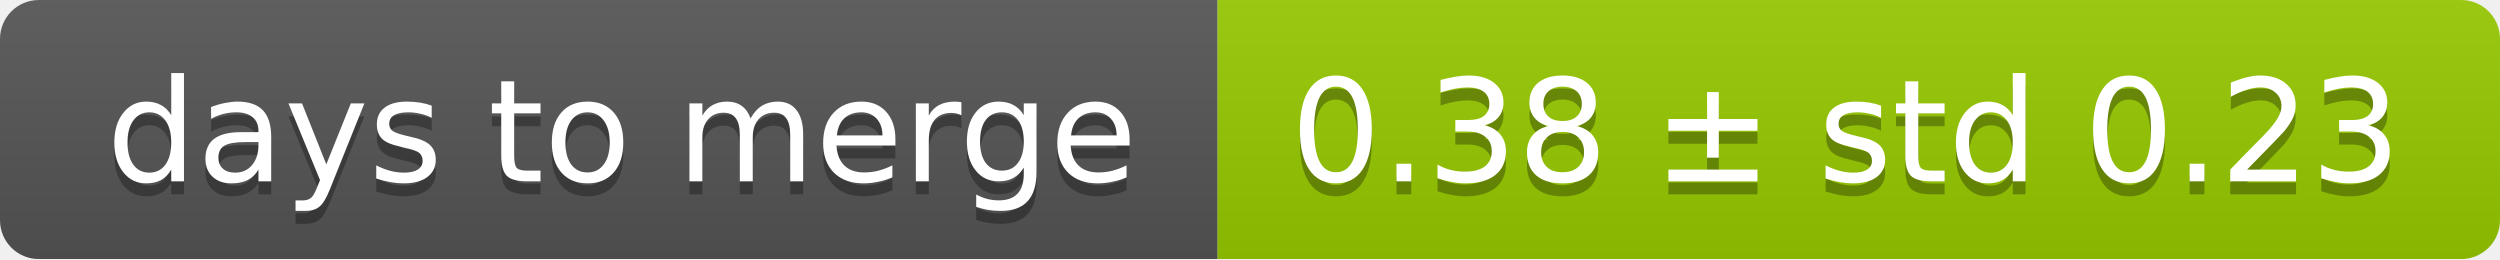
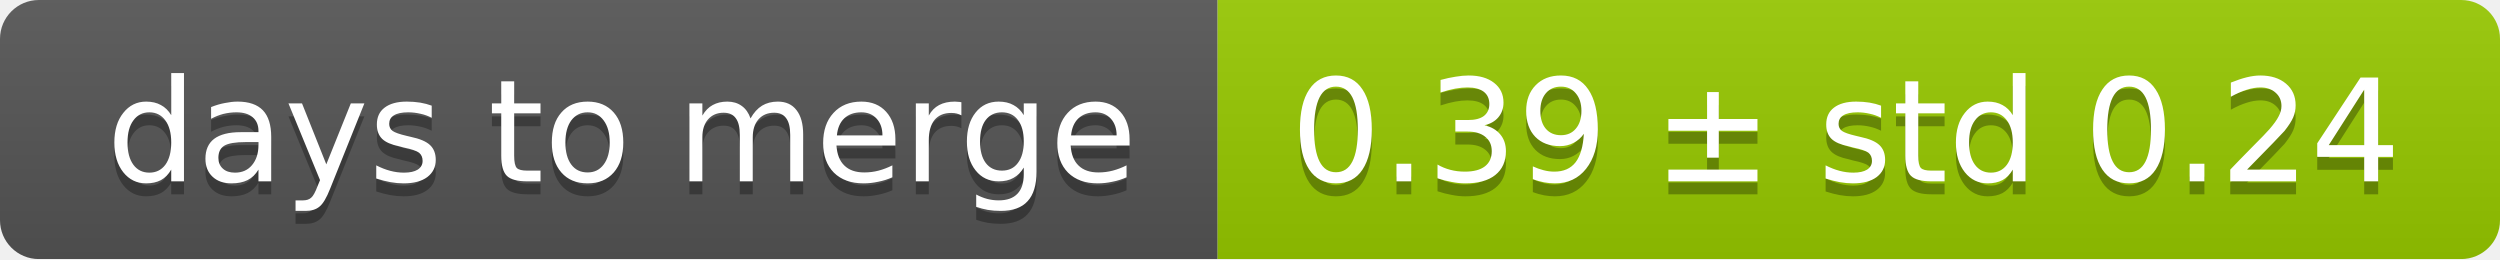
<svg xmlns="http://www.w3.org/2000/svg" width="193" height="20">
  <linearGradient id="smooth" x2="0" y2="100%">
    <stop offset="0" stop-color="#bbb" stop-opacity=".1" />
    <stop offset="1" stop-opacity=".1" />
  </linearGradient>
  <mask id="round">
    <rect width="193" height="20" rx="3" fill="#fff" />
  </mask>
  <g mask="url(#round)">
    <rect width="94" height="20" fill="#555" />
    <rect x="94" width="99" height="20" fill="#97ca00" />
    <rect width="193" height="20" fill="url(#smooth)" />
  </g>
  <g fill="#fff" text-anchor="middle" font-family="DejaVu Sans,Verdana,Geneva,sans-serif" font-size="11">
    <text x="48" y="15" fill="#010101" fill-opacity=".3">days to merge</text>
    <text x="48" y="14">days to merge</text>
-     <text x="142.5" y="15" fill="#010101" fill-opacity=".3">0.38 ± std 0.23</text>
-     <text x="142.5" y="14">0.38 ± std 0.23</text>
+     <text x="142.5" y="15" fill="#010101" fill-opacity=".3">0.39 ± std 0.24</text>
+     <text x="142.5" y="14">0.39 ± std 0.24</text>
  </g>
</svg>
